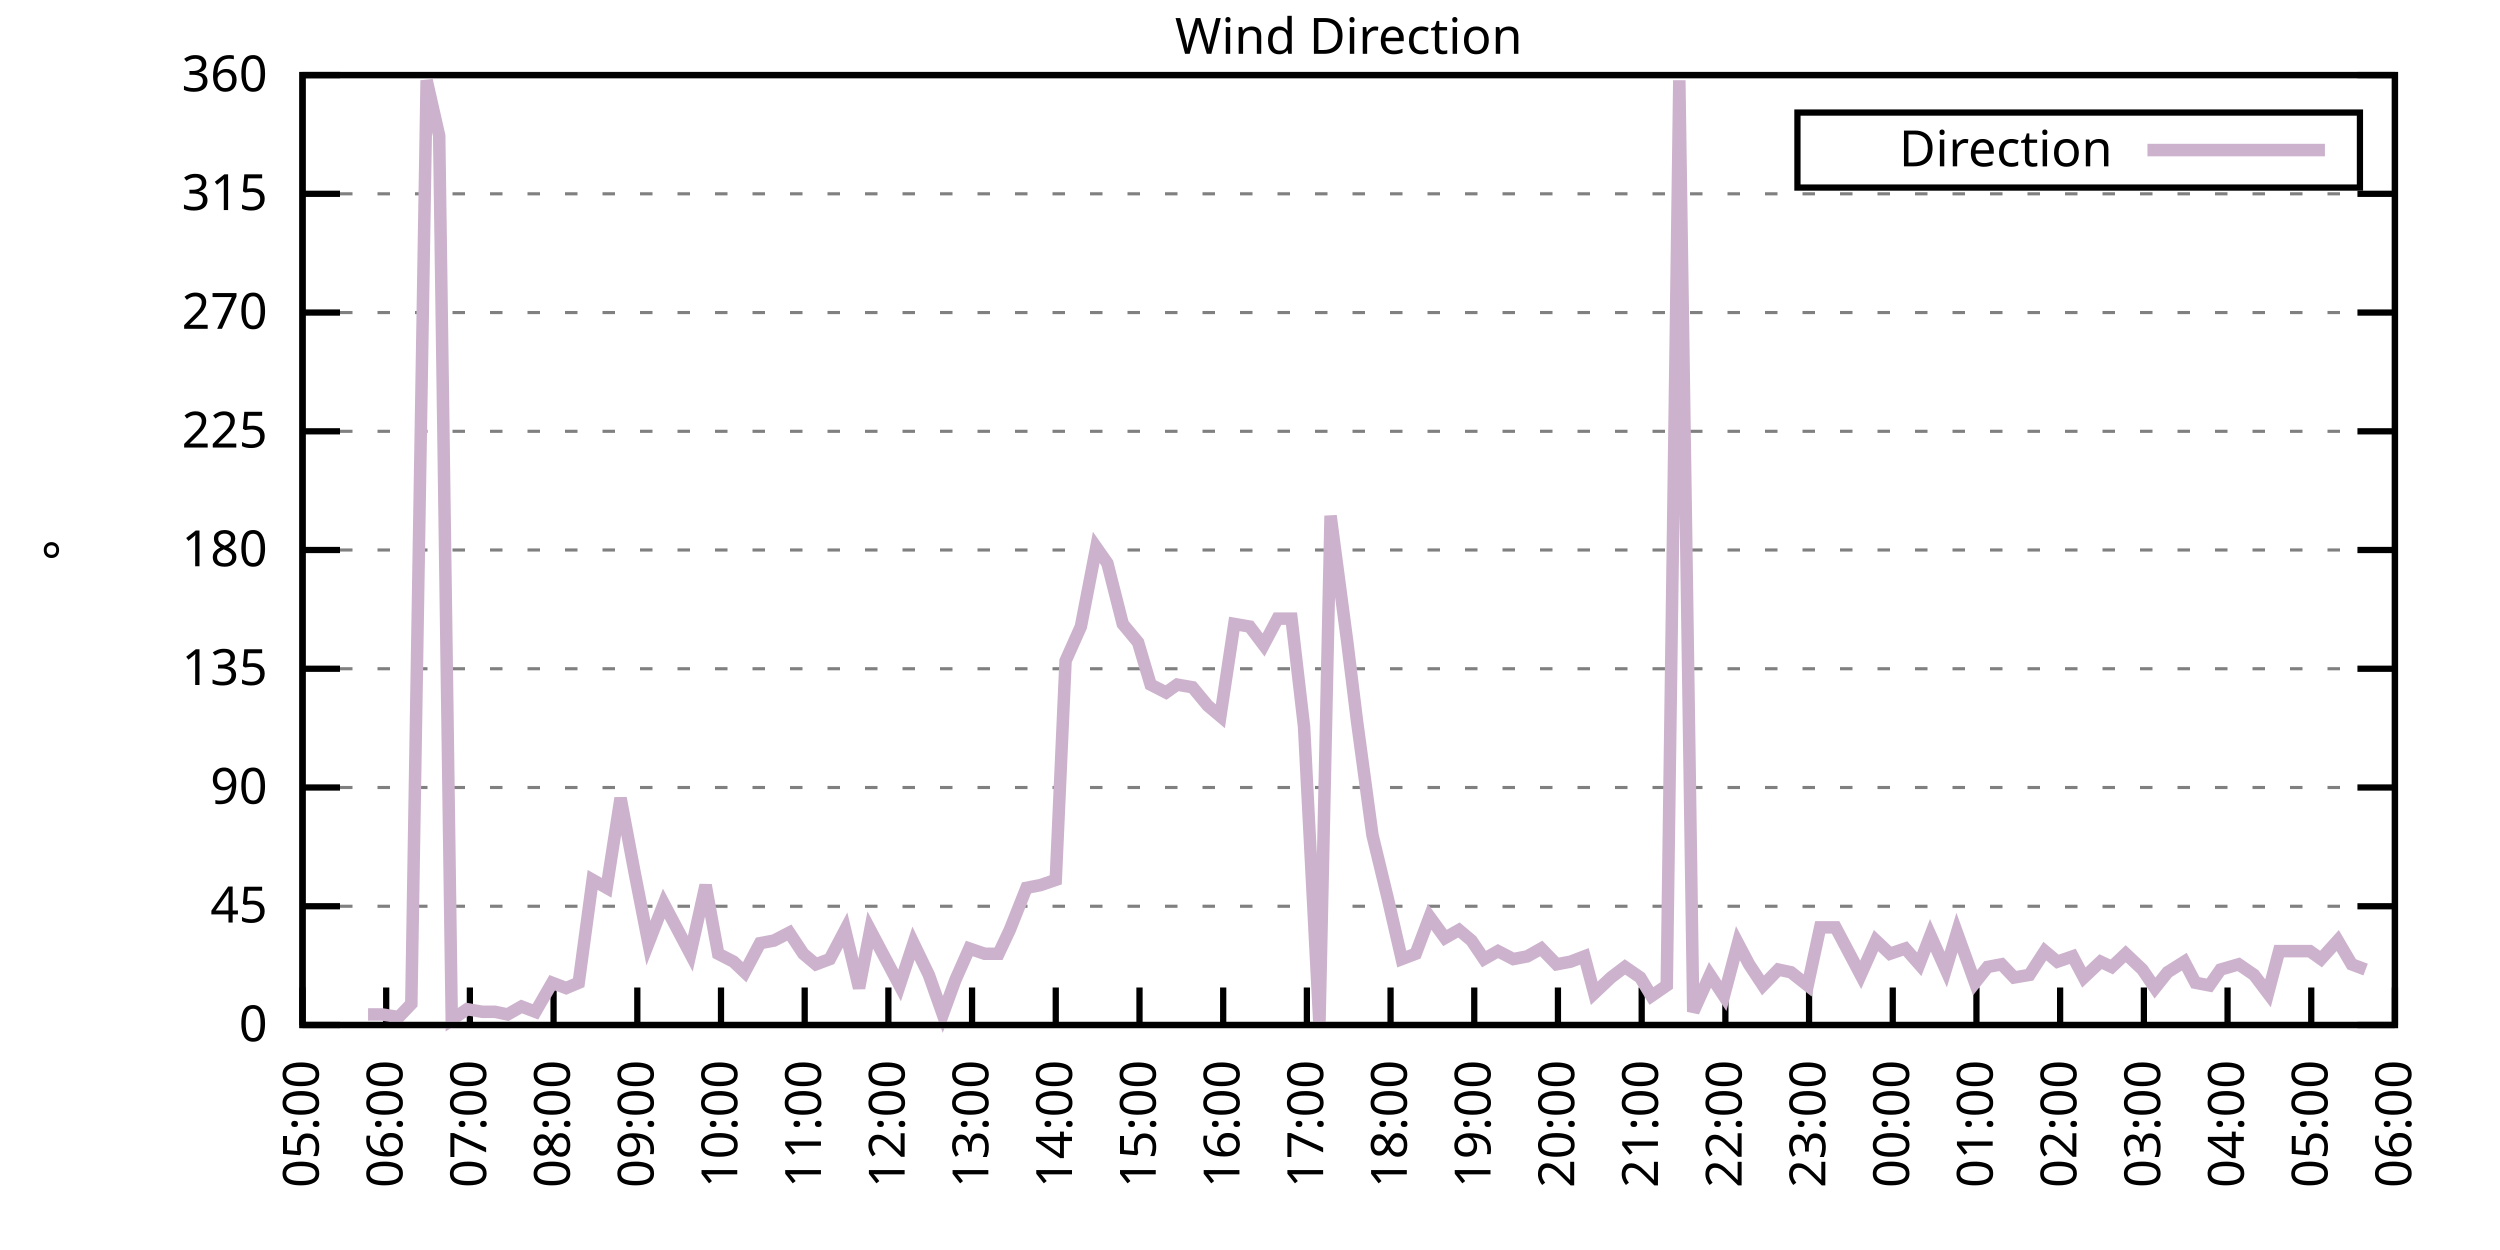
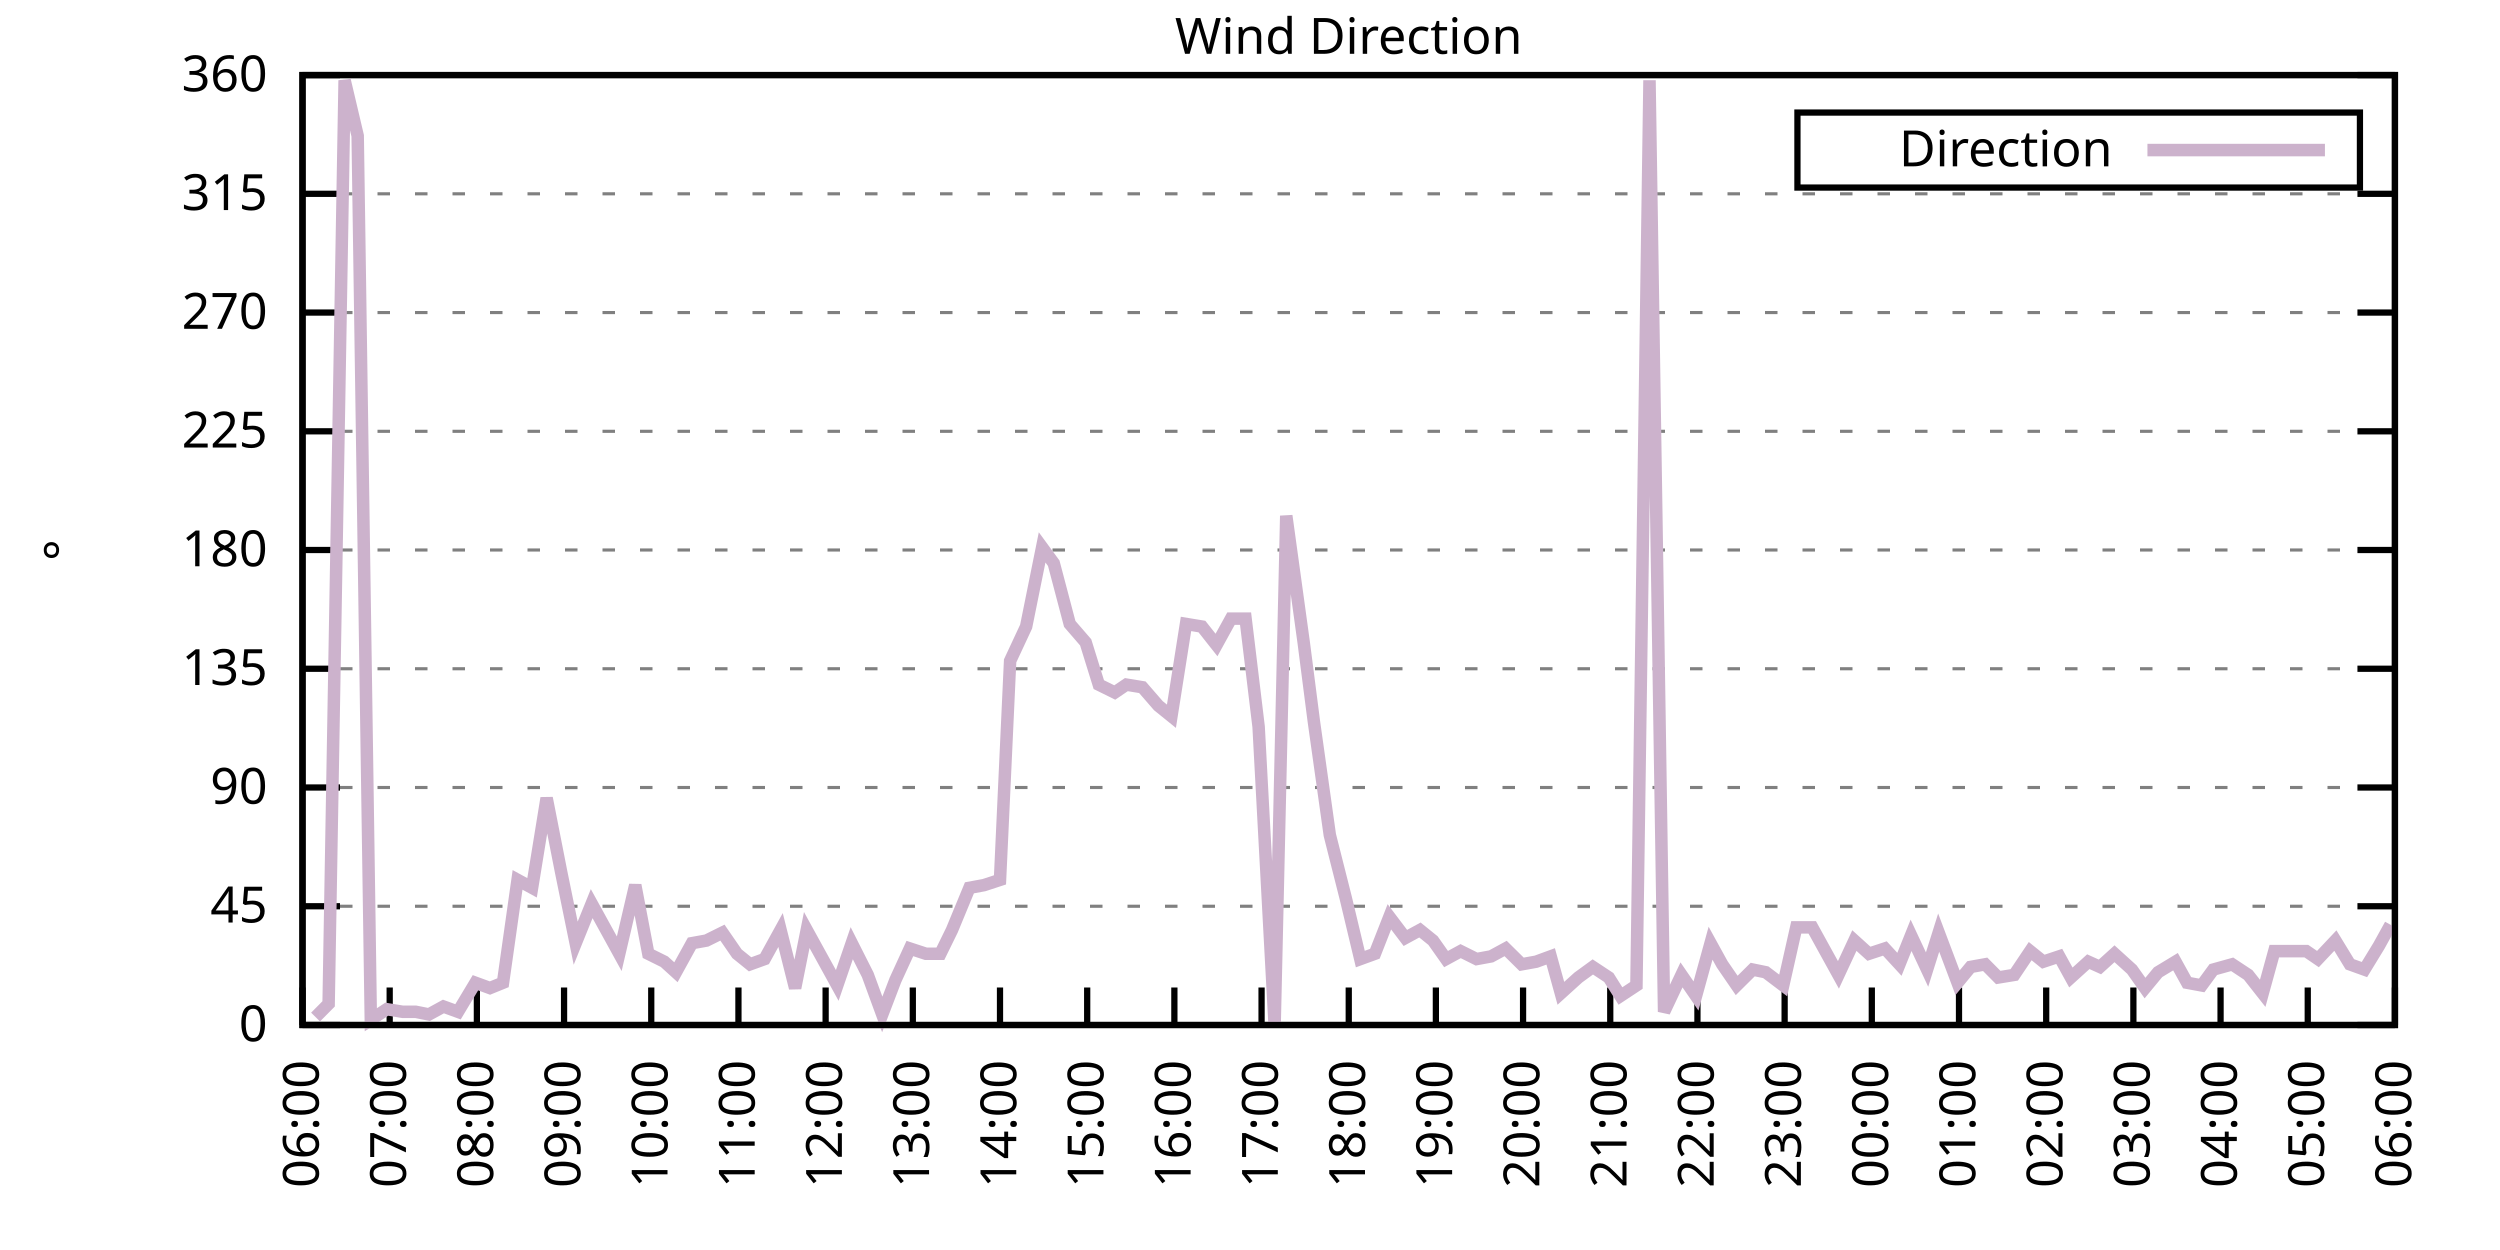
<svg xmlns="http://www.w3.org/2000/svg" xmlns:xlink="http://www.w3.org/1999/xlink" width="400" height="200" viewBox="0 0 400 200">
  <g id="gnuplot_canvas">
    <rect x="0" y="0" width="400" height="200" fill="none" />
    <defs>
      <circle id="gpDot" r="0.5" stroke-width="0.5" stroke="currentColor" />
      <path id="gpPt0" stroke-width="0.333" stroke="currentColor" d="M-1,0 h2 M0,-1 v2" />
      <path id="gpPt1" stroke-width="0.333" stroke="currentColor" d="M-1,-1 L1,1 M1,-1 L-1,1" />
      <path id="gpPt2" stroke-width="0.333" stroke="currentColor" d="M-1,0 L1,0 M0,-1 L0,1 M-1,-1 L1,1 M-1,1 L1,-1" />
      <rect id="gpPt3" stroke-width="0.333" stroke="currentColor" x="-1" y="-1" width="2" height="2" />
      <rect id="gpPt4" stroke-width="0.333" stroke="currentColor" fill="currentColor" x="-1" y="-1" width="2" height="2" />
      <circle id="gpPt5" stroke-width="0.333" stroke="currentColor" cx="0" cy="0" r="1" />
      <use xlink:href="#gpPt5" id="gpPt6" fill="currentColor" stroke="none" />
      <path id="gpPt7" stroke-width="0.333" stroke="currentColor" d="M0,-1.33 L-1.33,0.67 L1.33,0.67 z" />
      <use xlink:href="#gpPt7" id="gpPt8" fill="currentColor" stroke="none" />
      <use xlink:href="#gpPt7" id="gpPt9" stroke="currentColor" transform="rotate(180)" />
      <use xlink:href="#gpPt9" id="gpPt10" fill="currentColor" stroke="none" />
      <use xlink:href="#gpPt3" id="gpPt11" stroke="currentColor" transform="rotate(45)" />
      <use xlink:href="#gpPt11" id="gpPt12" fill="currentColor" stroke="none" />
      <path id="gpPt13" stroke-width="0.333" stroke="currentColor" d="M0,1.330 L1.265,0.411 L0.782,-1.067 L-0.782,-1.076 L-1.265,0.411 z" />
      <use xlink:href="#gpPt13" id="gpPt14" fill="currentColor" stroke="none" />
      <filter id="textbox" filterUnits="objectBoundingBox" x="0" y="0" height="1" width="1">
        <feFlood flood-color="white" flood-opacity="1" result="bgnd" />
        <feComposite in="SourceGraphic" in2="bgnd" operator="atop" />
      </filter>
      <filter id="greybox" filterUnits="objectBoundingBox" x="0" y="0" height="1" width="1">
        <feFlood flood-color="lightgrey" flood-opacity="1" result="grey" />
        <feComposite in="SourceGraphic" in2="grey" operator="atop" />
      </filter>
    </defs>
    <g fill="none" color="white" stroke="currentColor" stroke-width="1.00" stroke-linecap="butt" stroke-linejoin="miter">
</g>
    <g fill="none" color="black" stroke="currentColor" stroke-width="1.00" stroke-linecap="butt" stroke-linejoin="miter">
      <g stroke="none" shape-rendering="crispEdges">
        <polygon fill="rgb(255, 255, 255)" points="48.40,164.00 383.18,164.00 383.18,12.02 48.40,12.02 " />
      </g>
    </g>
    <g fill="none" color="black" stroke="currentColor" stroke-width="1.00" stroke-linecap="butt" stroke-linejoin="miter">
</g>
    <g fill="none" color="black" stroke="black" stroke-width="0.50" stroke-linecap="butt" stroke-linejoin="miter">
</g>
    <g fill="none" color="gray" stroke="currentColor" stroke-width="0.50" stroke-linecap="butt" stroke-linejoin="miter">
      <path stroke="gray" stroke-dasharray="2,4" class="gridline" d="M48.40,164.00 L383.19,164.00  " />
    </g>
    <g fill="none" color="gray" stroke="gray" stroke-width="1.00" stroke-linecap="butt" stroke-linejoin="miter">
</g>
    <g fill="none" color="black" stroke="currentColor" stroke-width="1.00" stroke-linecap="butt" stroke-linejoin="miter">
      <path stroke="black" d="M48.40,164.00 L54.40,164.00 M383.19,164.00 L377.19,164.00  " />
      <g transform="translate(42.80,166.60)" stroke="none" fill="black" font-family="Sans" font-size="8.00" text-anchor="end">
        <text>
          <tspan font-family="Sans"> 0</tspan>
        </text>
      </g>
    </g>
    <g fill="none" color="black" stroke="currentColor" stroke-width="1.00" stroke-linecap="butt" stroke-linejoin="miter">
</g>
    <g fill="none" color="black" stroke="black" stroke-width="0.50" stroke-linecap="butt" stroke-linejoin="miter">
</g>
    <g fill="none" color="gray" stroke="currentColor" stroke-width="0.50" stroke-linecap="butt" stroke-linejoin="miter">
      <path stroke="gray" stroke-dasharray="2,4" class="gridline" d="M48.40,145.00 L383.19,145.00  " />
    </g>
    <g fill="none" color="gray" stroke="gray" stroke-width="1.00" stroke-linecap="butt" stroke-linejoin="miter">
</g>
    <g fill="none" color="black" stroke="currentColor" stroke-width="1.00" stroke-linecap="butt" stroke-linejoin="miter">
      <path stroke="black" d="M48.40,145.00 L54.40,145.00 M383.19,145.00 L377.19,145.00  " />
      <g transform="translate(42.80,147.60)" stroke="none" fill="black" font-family="Sans" font-size="8.00" text-anchor="end">
        <text>
          <tspan font-family="Sans"> 45</tspan>
        </text>
      </g>
    </g>
    <g fill="none" color="black" stroke="currentColor" stroke-width="1.00" stroke-linecap="butt" stroke-linejoin="miter">
</g>
    <g fill="none" color="black" stroke="black" stroke-width="0.50" stroke-linecap="butt" stroke-linejoin="miter">
</g>
    <g fill="none" color="gray" stroke="currentColor" stroke-width="0.50" stroke-linecap="butt" stroke-linejoin="miter">
      <path stroke="gray" stroke-dasharray="2,4" class="gridline" d="M48.40,126.00 L383.19,126.00  " />
    </g>
    <g fill="none" color="gray" stroke="gray" stroke-width="1.00" stroke-linecap="butt" stroke-linejoin="miter">
</g>
    <g fill="none" color="black" stroke="currentColor" stroke-width="1.00" stroke-linecap="butt" stroke-linejoin="miter">
      <path stroke="black" d="M48.40,126.00 L54.40,126.00 M383.19,126.00 L377.19,126.00  " />
      <g transform="translate(42.80,128.60)" stroke="none" fill="black" font-family="Sans" font-size="8.00" text-anchor="end">
        <text>
          <tspan font-family="Sans"> 90</tspan>
        </text>
      </g>
    </g>
    <g fill="none" color="black" stroke="currentColor" stroke-width="1.00" stroke-linecap="butt" stroke-linejoin="miter">
</g>
    <g fill="none" color="black" stroke="black" stroke-width="0.50" stroke-linecap="butt" stroke-linejoin="miter">
</g>
    <g fill="none" color="gray" stroke="currentColor" stroke-width="0.50" stroke-linecap="butt" stroke-linejoin="miter">
      <path stroke="gray" stroke-dasharray="2,4" class="gridline" d="M48.40,107.00 L383.19,107.00  " />
    </g>
    <g fill="none" color="gray" stroke="gray" stroke-width="1.00" stroke-linecap="butt" stroke-linejoin="miter">
</g>
    <g fill="none" color="black" stroke="currentColor" stroke-width="1.00" stroke-linecap="butt" stroke-linejoin="miter">
      <path stroke="black" d="M48.40,107.00 L54.40,107.00 M383.19,107.00 L377.19,107.00  " />
      <g transform="translate(42.80,109.60)" stroke="none" fill="black" font-family="Sans" font-size="8.00" text-anchor="end">
        <text>
          <tspan font-family="Sans"> 135</tspan>
        </text>
      </g>
    </g>
    <g fill="none" color="black" stroke="currentColor" stroke-width="1.00" stroke-linecap="butt" stroke-linejoin="miter">
</g>
    <g fill="none" color="black" stroke="black" stroke-width="0.50" stroke-linecap="butt" stroke-linejoin="miter">
</g>
    <g fill="none" color="gray" stroke="currentColor" stroke-width="0.50" stroke-linecap="butt" stroke-linejoin="miter">
      <path stroke="gray" stroke-dasharray="2,4" class="gridline" d="M48.40,88.00 L383.19,88.00  " />
    </g>
    <g fill="none" color="gray" stroke="gray" stroke-width="1.00" stroke-linecap="butt" stroke-linejoin="miter">
</g>
    <g fill="none" color="black" stroke="currentColor" stroke-width="1.00" stroke-linecap="butt" stroke-linejoin="miter">
      <path stroke="black" d="M48.40,88.00 L54.40,88.00 M383.19,88.00 L377.19,88.00  " />
      <g transform="translate(42.80,90.60)" stroke="none" fill="black" font-family="Sans" font-size="8.00" text-anchor="end">
        <text>
          <tspan font-family="Sans"> 180</tspan>
        </text>
      </g>
    </g>
    <g fill="none" color="black" stroke="currentColor" stroke-width="1.00" stroke-linecap="butt" stroke-linejoin="miter">
</g>
    <g fill="none" color="black" stroke="black" stroke-width="0.50" stroke-linecap="butt" stroke-linejoin="miter">
</g>
    <g fill="none" color="gray" stroke="currentColor" stroke-width="0.50" stroke-linecap="butt" stroke-linejoin="miter">
      <path stroke="gray" stroke-dasharray="2,4" class="gridline" d="M48.40,69.01 L383.19,69.01  " />
    </g>
    <g fill="none" color="gray" stroke="gray" stroke-width="1.00" stroke-linecap="butt" stroke-linejoin="miter">
</g>
    <g fill="none" color="black" stroke="currentColor" stroke-width="1.00" stroke-linecap="butt" stroke-linejoin="miter">
      <path stroke="black" d="M48.40,69.01 L54.40,69.01 M383.19,69.01 L377.19,69.01  " />
      <g transform="translate(42.80,71.61)" stroke="none" fill="black" font-family="Sans" font-size="8.00" text-anchor="end">
        <text>
          <tspan font-family="Sans"> 225</tspan>
        </text>
      </g>
    </g>
    <g fill="none" color="black" stroke="currentColor" stroke-width="1.00" stroke-linecap="butt" stroke-linejoin="miter">
</g>
    <g fill="none" color="black" stroke="black" stroke-width="0.50" stroke-linecap="butt" stroke-linejoin="miter">
</g>
    <g fill="none" color="gray" stroke="currentColor" stroke-width="0.50" stroke-linecap="butt" stroke-linejoin="miter">
      <path stroke="gray" stroke-dasharray="2,4" class="gridline" d="M48.40,50.01 L383.19,50.01  " />
    </g>
    <g fill="none" color="gray" stroke="gray" stroke-width="1.00" stroke-linecap="butt" stroke-linejoin="miter">
</g>
    <g fill="none" color="black" stroke="currentColor" stroke-width="1.00" stroke-linecap="butt" stroke-linejoin="miter">
      <path stroke="black" d="M48.40,50.01 L54.40,50.01 M383.19,50.01 L377.19,50.01  " />
      <g transform="translate(42.80,52.61)" stroke="none" fill="black" font-family="Sans" font-size="8.00" text-anchor="end">
        <text>
          <tspan font-family="Sans"> 270</tspan>
        </text>
      </g>
    </g>
    <g fill="none" color="black" stroke="currentColor" stroke-width="1.00" stroke-linecap="butt" stroke-linejoin="miter">
</g>
    <g fill="none" color="black" stroke="black" stroke-width="0.50" stroke-linecap="butt" stroke-linejoin="miter">
</g>
    <g fill="none" color="gray" stroke="currentColor" stroke-width="0.50" stroke-linecap="butt" stroke-linejoin="miter">
      <path stroke="gray" stroke-dasharray="2,4" class="gridline" d="M48.40,31.01 L383.19,31.01  " />
    </g>
    <g fill="none" color="gray" stroke="gray" stroke-width="1.00" stroke-linecap="butt" stroke-linejoin="miter">
</g>
    <g fill="none" color="black" stroke="currentColor" stroke-width="1.00" stroke-linecap="butt" stroke-linejoin="miter">
      <path stroke="black" d="M48.40,31.01 L54.40,31.01 M383.19,31.01 L377.19,31.01  " />
      <g transform="translate(42.80,33.61)" stroke="none" fill="black" font-family="Sans" font-size="8.00" text-anchor="end">
        <text>
          <tspan font-family="Sans"> 315</tspan>
        </text>
      </g>
    </g>
    <g fill="none" color="black" stroke="currentColor" stroke-width="1.00" stroke-linecap="butt" stroke-linejoin="miter">
</g>
    <g fill="none" color="black" stroke="black" stroke-width="0.50" stroke-linecap="butt" stroke-linejoin="miter">
</g>
    <g fill="none" color="gray" stroke="currentColor" stroke-width="0.50" stroke-linecap="butt" stroke-linejoin="miter">
      <path stroke="gray" stroke-dasharray="2,4" class="gridline" d="M48.40,12.01 L383.19,12.01  " />
    </g>
    <g fill="none" color="gray" stroke="gray" stroke-width="1.00" stroke-linecap="butt" stroke-linejoin="miter">
</g>
    <g fill="none" color="black" stroke="currentColor" stroke-width="1.00" stroke-linecap="butt" stroke-linejoin="miter">
      <path stroke="black" d="M48.40,12.01 L54.40,12.01 M383.19,12.01 L377.19,12.01  " />
      <g transform="translate(42.80,14.61)" stroke="none" fill="black" font-family="Sans" font-size="8.00" text-anchor="end">
        <text>
          <tspan font-family="Sans"> 360</tspan>
        </text>
      </g>
    </g>
    <g fill="none" color="black" stroke="currentColor" stroke-width="1.00" stroke-linecap="butt" stroke-linejoin="miter">
      <path stroke="black" d="M48.40,164.00 L48.40,158.00  " />
      <g transform="translate(51.00,169.60) rotate(270.00)" stroke="none" fill="black" font-family="Sans" font-size="8.00" text-anchor="end">
        <text>
-           <tspan font-family="Sans">05:00</tspan>
-         </text>
-       </g>
-     </g>
-     <g fill="none" color="black" stroke="currentColor" stroke-width="1.00" stroke-linecap="butt" stroke-linejoin="miter">
-       <path stroke="black" d="M61.79,164.00 L61.79,158.00  " />
-       <g transform="translate(64.39,169.60) rotate(270.00)" stroke="none" fill="black" font-family="Sans" font-size="8.00" text-anchor="end">
-         <text>
          <tspan font-family="Sans">06:00</tspan>
        </text>
      </g>
    </g>
    <g fill="none" color="black" stroke="currentColor" stroke-width="1.00" stroke-linecap="butt" stroke-linejoin="miter">
-       <path stroke="black" d="M75.18,164.00 L75.18,158.00  " />
-       <g transform="translate(77.78,169.60) rotate(270.00)" stroke="none" fill="black" font-family="Sans" font-size="8.00" text-anchor="end">
+       <path stroke="black" d="M62.35,164.00 L62.35,158.00  " />
+       <g transform="translate(64.95,169.60) rotate(270.00)" stroke="none" fill="black" font-family="Sans" font-size="8.00" text-anchor="end">
        <text>
          <tspan font-family="Sans">07:00</tspan>
        </text>
      </g>
    </g>
    <g fill="none" color="black" stroke="currentColor" stroke-width="1.00" stroke-linecap="butt" stroke-linejoin="miter">
-       <path stroke="black" d="M88.57,164.00 L88.57,158.00  " />
-       <g transform="translate(91.17,169.60) rotate(270.00)" stroke="none" fill="black" font-family="Sans" font-size="8.00" text-anchor="end">
+       <path stroke="black" d="M76.30,164.00 L76.30,158.00  " />
+       <g transform="translate(78.90,169.60) rotate(270.00)" stroke="none" fill="black" font-family="Sans" font-size="8.00" text-anchor="end">
        <text>
          <tspan font-family="Sans">08:00</tspan>
        </text>
      </g>
    </g>
    <g fill="none" color="black" stroke="currentColor" stroke-width="1.00" stroke-linecap="butt" stroke-linejoin="miter">
-       <path stroke="black" d="M101.97,164.00 L101.97,158.00  " />
-       <g transform="translate(104.57,169.60) rotate(270.00)" stroke="none" fill="black" font-family="Sans" font-size="8.00" text-anchor="end">
+       <path stroke="black" d="M90.25,164.00 L90.25,158.00  " />
+       <g transform="translate(92.85,169.60) rotate(270.00)" stroke="none" fill="black" font-family="Sans" font-size="8.00" text-anchor="end">
        <text>
          <tspan font-family="Sans">09:00</tspan>
        </text>
      </g>
    </g>
    <g fill="none" color="black" stroke="currentColor" stroke-width="1.00" stroke-linecap="butt" stroke-linejoin="miter">
-       <path stroke="black" d="M115.36,164.00 L115.36,158.00  " />
-       <g transform="translate(117.96,169.60) rotate(270.00)" stroke="none" fill="black" font-family="Sans" font-size="8.00" text-anchor="end">
+       <path stroke="black" d="M104.20,164.00 L104.20,158.00  " />
+       <g transform="translate(106.80,169.60) rotate(270.00)" stroke="none" fill="black" font-family="Sans" font-size="8.00" text-anchor="end">
        <text>
          <tspan font-family="Sans">10:00</tspan>
        </text>
      </g>
    </g>
    <g fill="none" color="black" stroke="currentColor" stroke-width="1.00" stroke-linecap="butt" stroke-linejoin="miter">
-       <path stroke="black" d="M128.75,164.00 L128.75,158.00  " />
-       <g transform="translate(131.35,169.60) rotate(270.00)" stroke="none" fill="black" font-family="Sans" font-size="8.00" text-anchor="end">
+       <path stroke="black" d="M118.15,164.00 L118.15,158.00  " />
+       <g transform="translate(120.75,169.60) rotate(270.00)" stroke="none" fill="black" font-family="Sans" font-size="8.00" text-anchor="end">
        <text>
          <tspan font-family="Sans">11:00</tspan>
        </text>
      </g>
    </g>
    <g fill="none" color="black" stroke="currentColor" stroke-width="1.00" stroke-linecap="butt" stroke-linejoin="miter">
-       <path stroke="black" d="M142.14,164.00 L142.14,158.00  " />
-       <g transform="translate(144.74,169.60) rotate(270.00)" stroke="none" fill="black" font-family="Sans" font-size="8.00" text-anchor="end">
+       <path stroke="black" d="M132.10,164.00 L132.10,158.00  " />
+       <g transform="translate(134.70,169.60) rotate(270.00)" stroke="none" fill="black" font-family="Sans" font-size="8.00" text-anchor="end">
        <text>
          <tspan font-family="Sans">12:00</tspan>
        </text>
      </g>
    </g>
    <g fill="none" color="black" stroke="currentColor" stroke-width="1.00" stroke-linecap="butt" stroke-linejoin="miter">
-       <path stroke="black" d="M155.53,164.00 L155.53,158.00  " />
-       <g transform="translate(158.13,169.60) rotate(270.00)" stroke="none" fill="black" font-family="Sans" font-size="8.00" text-anchor="end">
+       <path stroke="black" d="M146.05,164.00 L146.05,158.00  " />
+       <g transform="translate(148.65,169.60) rotate(270.00)" stroke="none" fill="black" font-family="Sans" font-size="8.00" text-anchor="end">
        <text>
          <tspan font-family="Sans">13:00</tspan>
        </text>
      </g>
    </g>
    <g fill="none" color="black" stroke="currentColor" stroke-width="1.00" stroke-linecap="butt" stroke-linejoin="miter">
-       <path stroke="black" d="M168.92,164.00 L168.92,158.00  " />
-       <g transform="translate(171.52,169.60) rotate(270.00)" stroke="none" fill="black" font-family="Sans" font-size="8.00" text-anchor="end">
+       <path stroke="black" d="M160.00,164.00 L160.00,158.00  " />
+       <g transform="translate(162.60,169.60) rotate(270.00)" stroke="none" fill="black" font-family="Sans" font-size="8.00" text-anchor="end">
        <text>
          <tspan font-family="Sans">14:00</tspan>
        </text>
      </g>
    </g>
    <g fill="none" color="black" stroke="currentColor" stroke-width="1.00" stroke-linecap="butt" stroke-linejoin="miter">
-       <path stroke="black" d="M182.32,164.00 L182.32,158.00  " />
-       <g transform="translate(184.92,169.60) rotate(270.00)" stroke="none" fill="black" font-family="Sans" font-size="8.00" text-anchor="end">
+       <path stroke="black" d="M173.95,164.00 L173.95,158.00  " />
+       <g transform="translate(176.55,169.60) rotate(270.00)" stroke="none" fill="black" font-family="Sans" font-size="8.00" text-anchor="end">
        <text>
          <tspan font-family="Sans">15:00</tspan>
        </text>
      </g>
    </g>
    <g fill="none" color="black" stroke="currentColor" stroke-width="1.00" stroke-linecap="butt" stroke-linejoin="miter">
-       <path stroke="black" d="M195.71,164.00 L195.71,158.00  " />
-       <g transform="translate(198.31,169.60) rotate(270.00)" stroke="none" fill="black" font-family="Sans" font-size="8.00" text-anchor="end">
+       <path stroke="black" d="M187.90,164.00 L187.90,158.00  " />
+       <g transform="translate(190.50,169.60) rotate(270.00)" stroke="none" fill="black" font-family="Sans" font-size="8.00" text-anchor="end">
        <text>
          <tspan font-family="Sans">16:00</tspan>
        </text>
      </g>
    </g>
    <g fill="none" color="black" stroke="currentColor" stroke-width="1.00" stroke-linecap="butt" stroke-linejoin="miter">
-       <path stroke="black" d="M209.10,164.00 L209.10,158.00  " />
-       <g transform="translate(211.70,169.60) rotate(270.00)" stroke="none" fill="black" font-family="Sans" font-size="8.00" text-anchor="end">
+       <path stroke="black" d="M201.85,164.00 L201.85,158.00  " />
+       <g transform="translate(204.45,169.60) rotate(270.00)" stroke="none" fill="black" font-family="Sans" font-size="8.00" text-anchor="end">
        <text>
          <tspan font-family="Sans">17:00</tspan>
        </text>
      </g>
    </g>
    <g fill="none" color="black" stroke="currentColor" stroke-width="1.00" stroke-linecap="butt" stroke-linejoin="miter">
-       <path stroke="black" d="M222.49,164.00 L222.49,158.00  " />
-       <g transform="translate(225.09,169.60) rotate(270.00)" stroke="none" fill="black" font-family="Sans" font-size="8.00" text-anchor="end">
+       <path stroke="black" d="M215.80,164.00 L215.80,158.00  " />
+       <g transform="translate(218.40,169.60) rotate(270.00)" stroke="none" fill="black" font-family="Sans" font-size="8.00" text-anchor="end">
        <text>
          <tspan font-family="Sans">18:00</tspan>
        </text>
      </g>
    </g>
    <g fill="none" color="black" stroke="currentColor" stroke-width="1.00" stroke-linecap="butt" stroke-linejoin="miter">
-       <path stroke="black" d="M235.88,164.00 L235.88,158.00  " />
-       <g transform="translate(238.48,169.60) rotate(270.00)" stroke="none" fill="black" font-family="Sans" font-size="8.00" text-anchor="end">
+       <path stroke="black" d="M229.74,164.00 L229.74,158.00  " />
+       <g transform="translate(232.34,169.60) rotate(270.00)" stroke="none" fill="black" font-family="Sans" font-size="8.00" text-anchor="end">
        <text>
          <tspan font-family="Sans">19:00</tspan>
        </text>
      </g>
    </g>
    <g fill="none" color="black" stroke="currentColor" stroke-width="1.00" stroke-linecap="butt" stroke-linejoin="miter">
-       <path stroke="black" d="M249.27,164.00 L249.27,158.00  " />
-       <g transform="translate(251.87,169.60) rotate(270.00)" stroke="none" fill="black" font-family="Sans" font-size="8.00" text-anchor="end">
+       <path stroke="black" d="M243.69,164.00 L243.69,158.00  " />
+       <g transform="translate(246.29,169.60) rotate(270.00)" stroke="none" fill="black" font-family="Sans" font-size="8.00" text-anchor="end">
        <text>
          <tspan font-family="Sans">20:00</tspan>
        </text>
      </g>
    </g>
    <g fill="none" color="black" stroke="currentColor" stroke-width="1.00" stroke-linecap="butt" stroke-linejoin="miter">
-       <path stroke="black" d="M262.67,164.00 L262.67,158.00  " />
-       <g transform="translate(265.27,169.60) rotate(270.00)" stroke="none" fill="black" font-family="Sans" font-size="8.00" text-anchor="end">
+       <path stroke="black" d="M257.64,164.00 L257.64,158.00  " />
+       <g transform="translate(260.24,169.60) rotate(270.00)" stroke="none" fill="black" font-family="Sans" font-size="8.00" text-anchor="end">
        <text>
          <tspan font-family="Sans">21:00</tspan>
        </text>
      </g>
    </g>
    <g fill="none" color="black" stroke="currentColor" stroke-width="1.00" stroke-linecap="butt" stroke-linejoin="miter">
-       <path stroke="black" d="M276.06,164.00 L276.06,158.00  " />
-       <g transform="translate(278.66,169.60) rotate(270.00)" stroke="none" fill="black" font-family="Sans" font-size="8.00" text-anchor="end">
+       <path stroke="black" d="M271.59,164.00 L271.59,158.00  " />
+       <g transform="translate(274.19,169.60) rotate(270.00)" stroke="none" fill="black" font-family="Sans" font-size="8.00" text-anchor="end">
        <text>
          <tspan font-family="Sans">22:00</tspan>
        </text>
      </g>
    </g>
    <g fill="none" color="black" stroke="currentColor" stroke-width="1.00" stroke-linecap="butt" stroke-linejoin="miter">
-       <path stroke="black" d="M289.45,164.00 L289.45,158.00  " />
-       <g transform="translate(292.05,169.60) rotate(270.00)" stroke="none" fill="black" font-family="Sans" font-size="8.00" text-anchor="end">
+       <path stroke="black" d="M285.54,164.00 L285.54,158.00  " />
+       <g transform="translate(288.14,169.60) rotate(270.00)" stroke="none" fill="black" font-family="Sans" font-size="8.00" text-anchor="end">
        <text>
          <tspan font-family="Sans">23:00</tspan>
        </text>
      </g>
    </g>
    <g fill="none" color="black" stroke="currentColor" stroke-width="1.00" stroke-linecap="butt" stroke-linejoin="miter">
-       <path stroke="black" d="M302.84,164.00 L302.84,158.00  " />
-       <g transform="translate(305.44,169.60) rotate(270.00)" stroke="none" fill="black" font-family="Sans" font-size="8.00" text-anchor="end">
+       <path stroke="black" d="M299.49,164.00 L299.49,158.00  " />
+       <g transform="translate(302.09,169.60) rotate(270.00)" stroke="none" fill="black" font-family="Sans" font-size="8.00" text-anchor="end">
        <text>
          <tspan font-family="Sans">00:00</tspan>
        </text>
      </g>
    </g>
    <g fill="none" color="black" stroke="currentColor" stroke-width="1.00" stroke-linecap="butt" stroke-linejoin="miter">
-       <path stroke="black" d="M316.23,164.00 L316.23,158.00  " />
-       <g transform="translate(318.83,169.60) rotate(270.00)" stroke="none" fill="black" font-family="Sans" font-size="8.00" text-anchor="end">
+       <path stroke="black" d="M313.44,164.00 L313.44,158.00  " />
+       <g transform="translate(316.04,169.60) rotate(270.00)" stroke="none" fill="black" font-family="Sans" font-size="8.00" text-anchor="end">
        <text>
          <tspan font-family="Sans">01:00</tspan>
        </text>
      </g>
    </g>
    <g fill="none" color="black" stroke="currentColor" stroke-width="1.00" stroke-linecap="butt" stroke-linejoin="miter">
-       <path stroke="black" d="M329.62,164.00 L329.62,158.00  " />
-       <g transform="translate(332.22,169.60) rotate(270.00)" stroke="none" fill="black" font-family="Sans" font-size="8.00" text-anchor="end">
+       <path stroke="black" d="M327.39,164.00 L327.39,158.00  " />
+       <g transform="translate(329.99,169.60) rotate(270.00)" stroke="none" fill="black" font-family="Sans" font-size="8.00" text-anchor="end">
        <text>
          <tspan font-family="Sans">02:00</tspan>
        </text>
      </g>
    </g>
    <g fill="none" color="black" stroke="currentColor" stroke-width="1.00" stroke-linecap="butt" stroke-linejoin="miter">
-       <path stroke="black" d="M343.02,164.00 L343.02,158.00  " />
-       <g transform="translate(345.62,169.60) rotate(270.00)" stroke="none" fill="black" font-family="Sans" font-size="8.00" text-anchor="end">
+       <path stroke="black" d="M341.34,164.00 L341.34,158.00  " />
+       <g transform="translate(343.94,169.60) rotate(270.00)" stroke="none" fill="black" font-family="Sans" font-size="8.00" text-anchor="end">
        <text>
          <tspan font-family="Sans">03:00</tspan>
        </text>
      </g>
    </g>
    <g fill="none" color="black" stroke="currentColor" stroke-width="1.00" stroke-linecap="butt" stroke-linejoin="miter">
-       <path stroke="black" d="M356.41,164.00 L356.41,158.00  " />
-       <g transform="translate(359.01,169.60) rotate(270.00)" stroke="none" fill="black" font-family="Sans" font-size="8.00" text-anchor="end">
+       <path stroke="black" d="M355.29,164.00 L355.29,158.00  " />
+       <g transform="translate(357.89,169.60) rotate(270.00)" stroke="none" fill="black" font-family="Sans" font-size="8.00" text-anchor="end">
        <text>
          <tspan font-family="Sans">04:00</tspan>
        </text>
      </g>
    </g>
    <g fill="none" color="black" stroke="currentColor" stroke-width="1.00" stroke-linecap="butt" stroke-linejoin="miter">
-       <path stroke="black" d="M369.80,164.00 L369.80,158.00  " />
-       <g transform="translate(372.40,169.60) rotate(270.00)" stroke="none" fill="black" font-family="Sans" font-size="8.00" text-anchor="end">
+       <path stroke="black" d="M369.24,164.00 L369.24,158.00  " />
+       <g transform="translate(371.84,169.60) rotate(270.00)" stroke="none" fill="black" font-family="Sans" font-size="8.00" text-anchor="end">
        <text>
          <tspan font-family="Sans">05:00</tspan>
        </text>
      </g>
    </g>
    <g fill="none" color="black" stroke="currentColor" stroke-width="1.00" stroke-linecap="butt" stroke-linejoin="miter">
      <path stroke="black" d="M383.19,164.00 L383.19,158.00  " />
      <g transform="translate(385.79,169.60) rotate(270.00)" stroke="none" fill="black" font-family="Sans" font-size="8.00" text-anchor="end">
        <text>
          <tspan font-family="Sans">06:00</tspan>
        </text>
      </g>
    </g>
    <g fill="none" color="black" stroke="currentColor" stroke-width="1.00" stroke-linecap="butt" stroke-linejoin="miter">
</g>
    <g fill="none" color="black" stroke="currentColor" stroke-width="1.00" stroke-linecap="butt" stroke-linejoin="miter">
      <path stroke="black" d="M48.40,12.01 L48.40,164.00 L383.19,164.00 L383.19,12.01 L48.40,12.01 Z  " />
    </g>
    <g fill="none" color="black" stroke="currentColor" stroke-width="1.00" stroke-linecap="butt" stroke-linejoin="miter">
</g>
    <g fill="none" color="black" stroke="currentColor" stroke-width="1.00" stroke-linecap="butt" stroke-linejoin="miter">
      <path stroke="black" d="M287.59,30.01 L287.59,18.01 L377.59,18.01 L377.59,30.01 L287.59,30.01 Z  " />
    </g>
    <g id="Wind_direction_plot_1">
      <g fill="none" color="white" stroke="black" stroke-width="2.00" stroke-linecap="butt" stroke-linejoin="miter">
</g>
      <g fill="none" color="black" stroke="currentColor" stroke-width="2.00" stroke-linecap="butt" stroke-linejoin="miter">
        <g transform="translate(337.99,26.61)" stroke="none" fill="black" font-family="Sans" font-size="8.00" text-anchor="end">
          <text>
            <tspan font-family="Sans">Direction</tspan>
          </text>
        </g>
      </g>
      <g fill="none" color="black" stroke="currentColor" stroke-width="2.00" stroke-linecap="butt" stroke-linejoin="miter">
-         <path stroke="rgb(204, 178, 204)" d="M343.59,24.01 L371.99,24.01 M58.89,162.31 L61.12,162.31 L63.80,162.73 L65.81,160.62 L68.26,12.85 L70.27,21.72   L72.28,163.16 L74.74,161.47 L77.19,161.89 L79.20,161.89 L81.21,162.31 L83.44,161.04 L85.67,161.89 L88.35,157.24   L90.58,158.09 L92.59,157.24 L94.82,140.78 L97.06,142.05 L99.29,127.69 L101.52,139.51 L103.75,150.91 L106.21,144.58   L108.22,148.38 L110.45,152.60 L112.90,141.62 L114.91,152.60 L117.37,153.87 L119.15,155.56 L121.61,150.91 L123.84,150.49   L126.29,149.22 L128.53,152.60 L130.54,154.29 L132.77,153.45 L135.22,148.80 L137.45,158.09 L139.24,148.80 L141.92,153.87   L143.93,157.67 L146.16,150.91 L148.61,155.98 L150.85,162.31 L152.85,156.82 L155.09,151.76 L157.54,152.60 L159.77,152.60   L161.56,148.80 L164.24,142.05 L166.47,141.62 L168.92,140.78 L170.49,105.74 L172.94,100.25 L175.40,87.58 L177.18,90.12   L179.64,99.83 L182.09,102.78 L184.10,109.54 L186.56,110.80 L188.34,109.54 L190.80,109.96 L193.25,112.91 L195.26,114.60   L197.49,99.83 L199.95,100.25 L202.18,103.20 L204.41,98.98 L206.64,98.98 L208.65,116.29 L211.11,164.00 L212.89,82.52   L215.57,102.78 L217.13,115.45 L219.59,133.60 L222.04,143.73 L224.28,153.45 L226.51,152.60 L228.74,146.69 L231.20,150.07   L233.43,148.80 L235.44,150.49 L237.44,153.45 L239.68,152.18 L242.13,153.45 L244.36,153.02 L246.60,151.76 L249.05,154.29   L251.28,153.87 L253.51,153.02 L255.08,158.93 L257.76,156.40 L259.99,154.71 L262.44,156.40 L264.23,159.36 L266.68,157.67   L268.69,12.85 L270.92,161.89 L273.60,155.98 L275.83,159.36 L278.07,150.91 L279.85,154.29 L282.08,157.67 L284.54,155.13   L286.55,155.56 L289.23,157.67 L291.23,148.38 L293.69,148.38 L295.48,151.76 L297.71,155.98 L300.16,150.49 L302.39,152.60   L304.85,151.76 L307.08,154.29 L308.87,149.65 L311.32,155.13 L313.11,149.22 L316.01,157.24 L318.02,154.71 L320.25,154.29   L322.26,156.40 L324.71,155.98 L327.17,152.18 L329.18,153.87 L331.63,153.02 L333.42,156.40 L336.10,153.87 L337.88,154.71   L340.11,152.60 L342.79,155.13 L344.80,158.09 L346.81,155.56 L349.49,153.87 L351.27,157.24 L353.51,157.67 L355.29,155.13   L358.19,154.29 L360.65,155.98 L362.88,158.93 L364.66,152.18 L367.34,152.18 L369.58,152.18 L371.36,153.45 L374.04,150.49   L376.27,154.29 L378.50,155.13  " />
+         <path stroke="rgb(204, 178, 204)" d="M343.59,24.01 L371.99,24.01 M50.49,162.73 L52.58,160.62 L55.14,12.85 L57.23,21.72 L59.33,163.16 L61.88,161.47   L64.44,161.89 L66.53,161.89 L68.63,162.31 L70.95,161.04 L73.28,161.89 L76.07,157.24 L78.39,158.09 L80.48,157.24   L82.81,140.78 L85.13,142.05 L87.46,127.69 L89.78,139.51 L92.11,150.91 L94.67,144.58 L96.76,148.38 L99.08,152.60   L101.64,141.62 L103.73,152.60 L106.29,153.87 L108.15,155.56 L110.71,150.91 L113.03,150.49 L115.59,149.22 L117.92,152.60   L120.01,154.29 L122.33,153.45 L124.89,148.80 L127.22,158.09 L129.08,148.80 L131.87,153.87 L133.96,157.67 L136.28,150.91   L138.84,155.98 L141.16,162.31 L143.26,156.82 L145.58,151.76 L148.14,152.60 L150.46,152.60 L152.32,148.80 L155.11,142.05   L157.44,141.62 L160.00,140.78 L161.62,105.74 L164.18,100.25 L166.74,87.58 L168.60,90.12 L171.16,99.83 L173.71,102.78   L175.81,109.54 L178.36,110.80 L180.22,109.54 L182.78,109.96 L185.34,112.91 L187.43,114.60 L189.76,99.83 L192.31,100.25   L194.64,103.20 L196.96,98.98 L199.29,98.98 L201.38,116.29 L203.94,164.00 L205.80,82.52 L208.59,102.78 L210.22,115.45   L212.77,133.60 L215.33,143.73 L217.65,153.45 L219.98,152.60 L222.30,146.69 L224.86,150.07 L227.19,148.80 L229.28,150.49   L231.37,153.45 L233.70,152.18 L236.25,153.45 L238.58,153.02 L240.90,151.76 L243.46,154.29 L245.79,153.87 L248.11,153.02   L249.74,158.93 L252.53,156.40 L254.85,154.71 L257.41,156.40 L259.27,159.36 L261.83,157.67 L263.92,12.85 L266.25,161.89   L269.04,155.98 L271.36,159.36 L273.69,150.91 L275.55,154.29 L277.87,157.67 L280.43,155.13 L282.52,155.56 L285.31,157.67   L287.40,148.38 L289.96,148.38 L291.82,151.76 L294.15,155.98 L296.70,150.49 L299.03,152.60 L301.58,151.76 L303.91,154.29   L305.77,149.65 L308.33,155.13 L310.19,149.22 L313.21,157.24 L315.30,154.71 L317.63,154.29 L319.72,156.40 L322.28,155.98   L324.83,152.18 L326.93,153.87 L329.48,153.02 L331.34,156.40 L334.13,153.87 L335.99,154.71 L338.32,152.60 L341.11,155.13   L343.20,158.09 L345.29,155.56 L348.08,153.87 L349.94,157.24 L352.27,157.67 L354.13,155.13 L357.15,154.29 L359.71,155.98   L362.03,158.93 L363.89,152.18 L366.68,152.18 L369.01,152.18 L370.87,153.45 L373.66,150.49 L375.98,154.29 L378.31,155.13   L380.63,151.33 L382.49,147.96  " />
      </g>
    </g>
    <g fill="none" color="black" stroke="currentColor" stroke-width="2.00" stroke-linecap="butt" stroke-linejoin="miter">
</g>
    <g fill="none" color="black" stroke="black" stroke-width="1.00" stroke-linecap="butt" stroke-linejoin="miter">
</g>
    <g fill="none" color="black" stroke="currentColor" stroke-width="1.00" stroke-linecap="butt" stroke-linejoin="miter">
      <path stroke="black" d="M48.40,12.01 L48.40,164.00 L383.19,164.00 L383.19,12.01 L48.40,12.01 Z  " />
      <g transform="translate(12.80,88.01) rotate(270.00)" stroke="none" fill="black" font-family="Sans" font-size="8.00" text-anchor="middle">
        <text>
          <tspan font-family="Sans">°</tspan>
        </text>
      </g>
    </g>
    <g fill="none" color="black" stroke="currentColor" stroke-width="1.00" stroke-linecap="butt" stroke-linejoin="miter">
</g>
    <g fill="none" color="black" stroke="currentColor" stroke-width="1.00" stroke-linecap="butt" stroke-linejoin="miter">
      <g transform="translate(215.79,8.61)" stroke="none" fill="black" font-family="Sans" font-size="8.00" text-anchor="middle">
        <text>
          <tspan font-family="Sans">Wind Direction</tspan>
        </text>
      </g>
    </g>
    <g fill="none" color="black" stroke="currentColor" stroke-width="1.00" stroke-linecap="butt" stroke-linejoin="miter">
</g>
  </g>
</svg>
